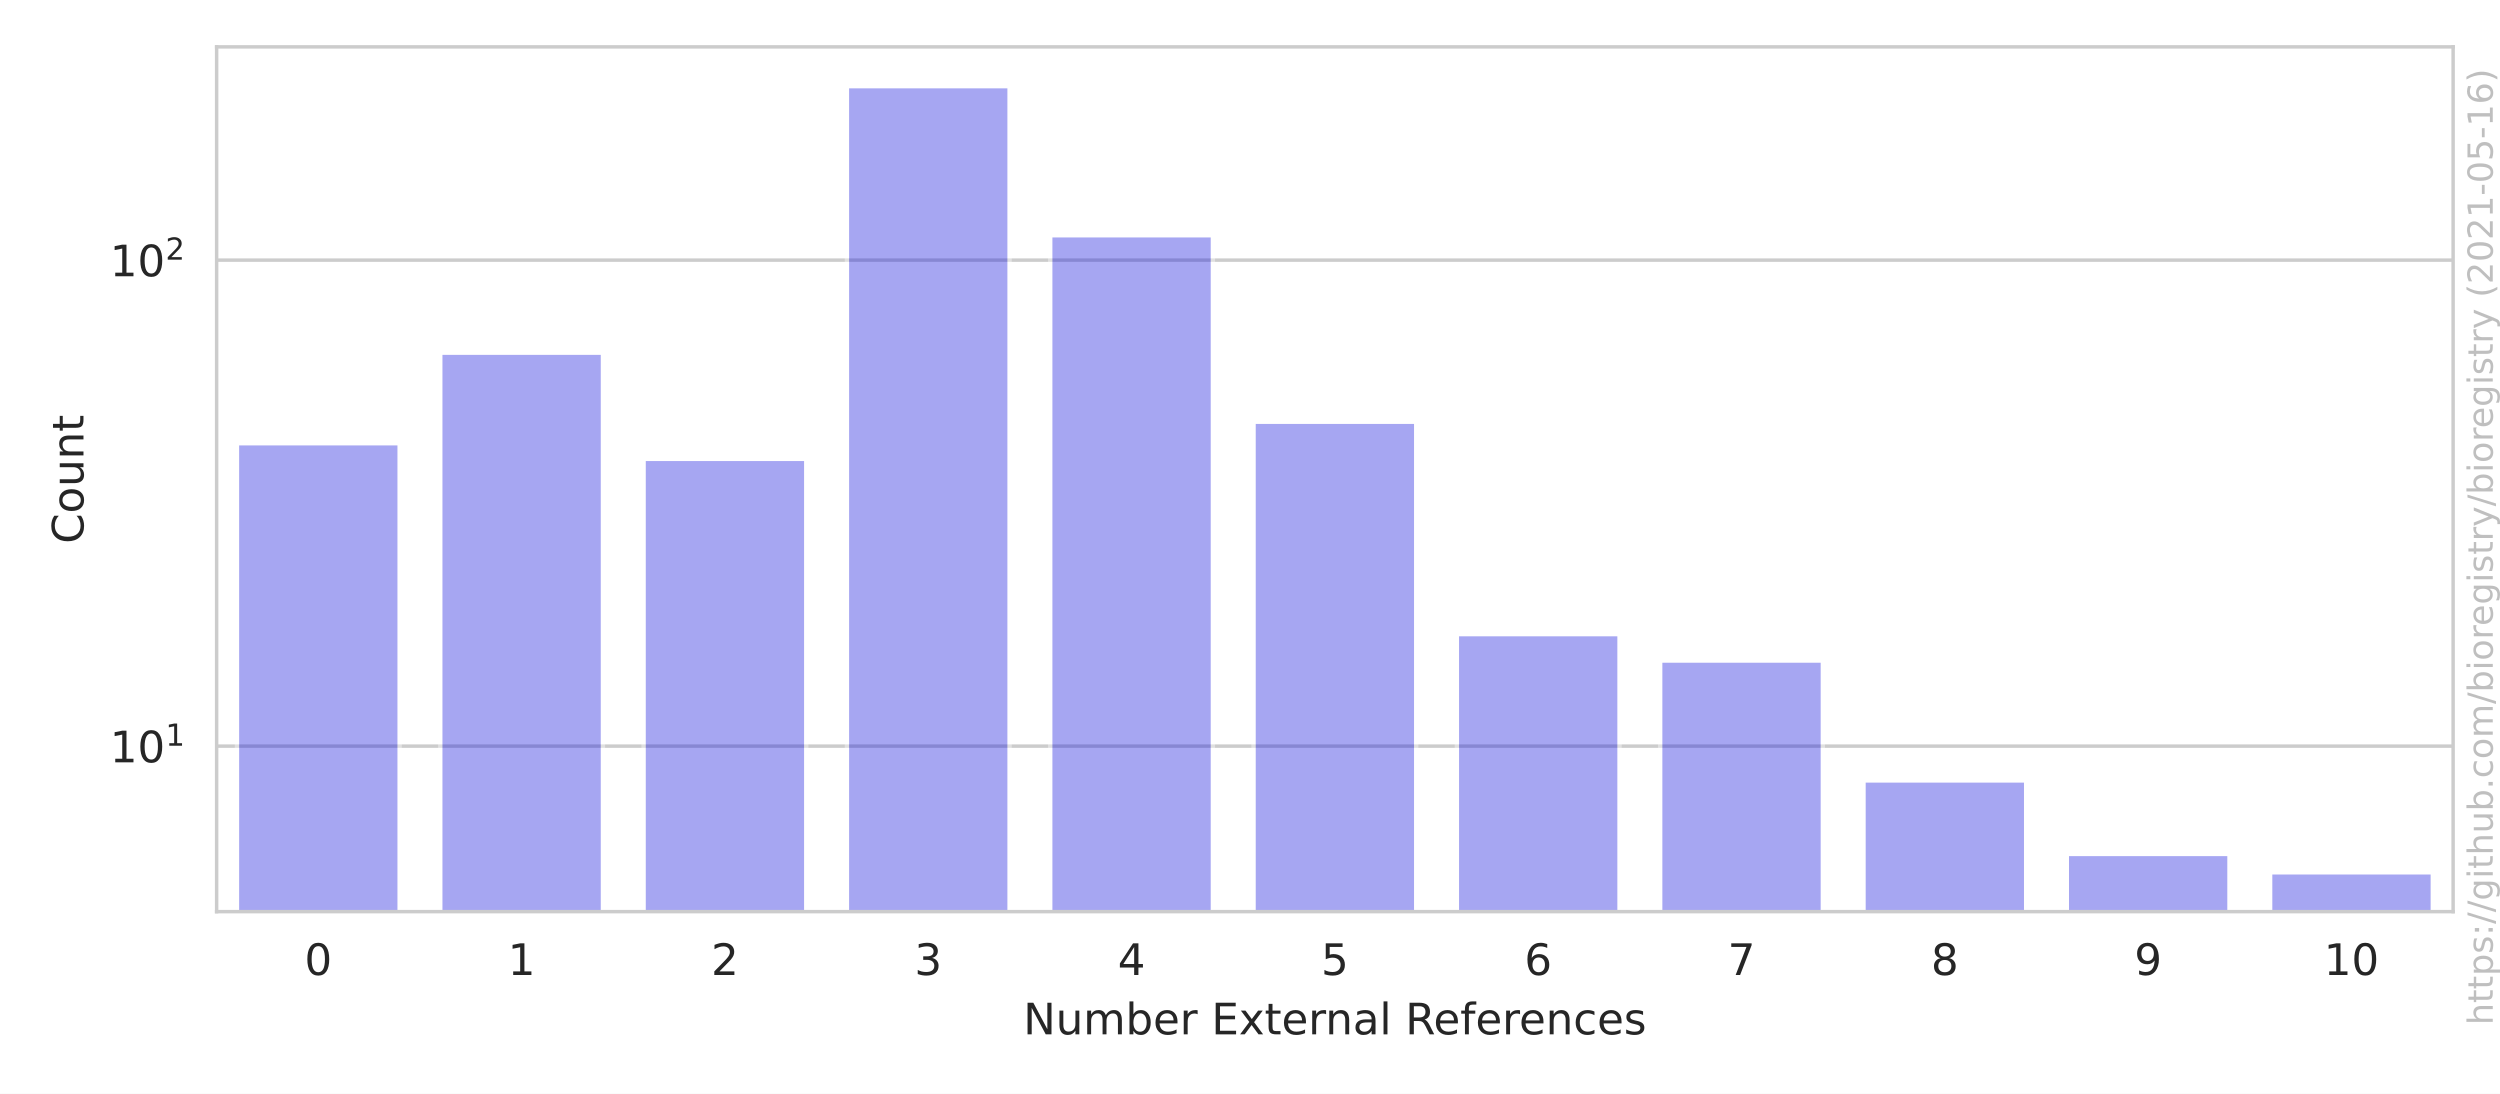
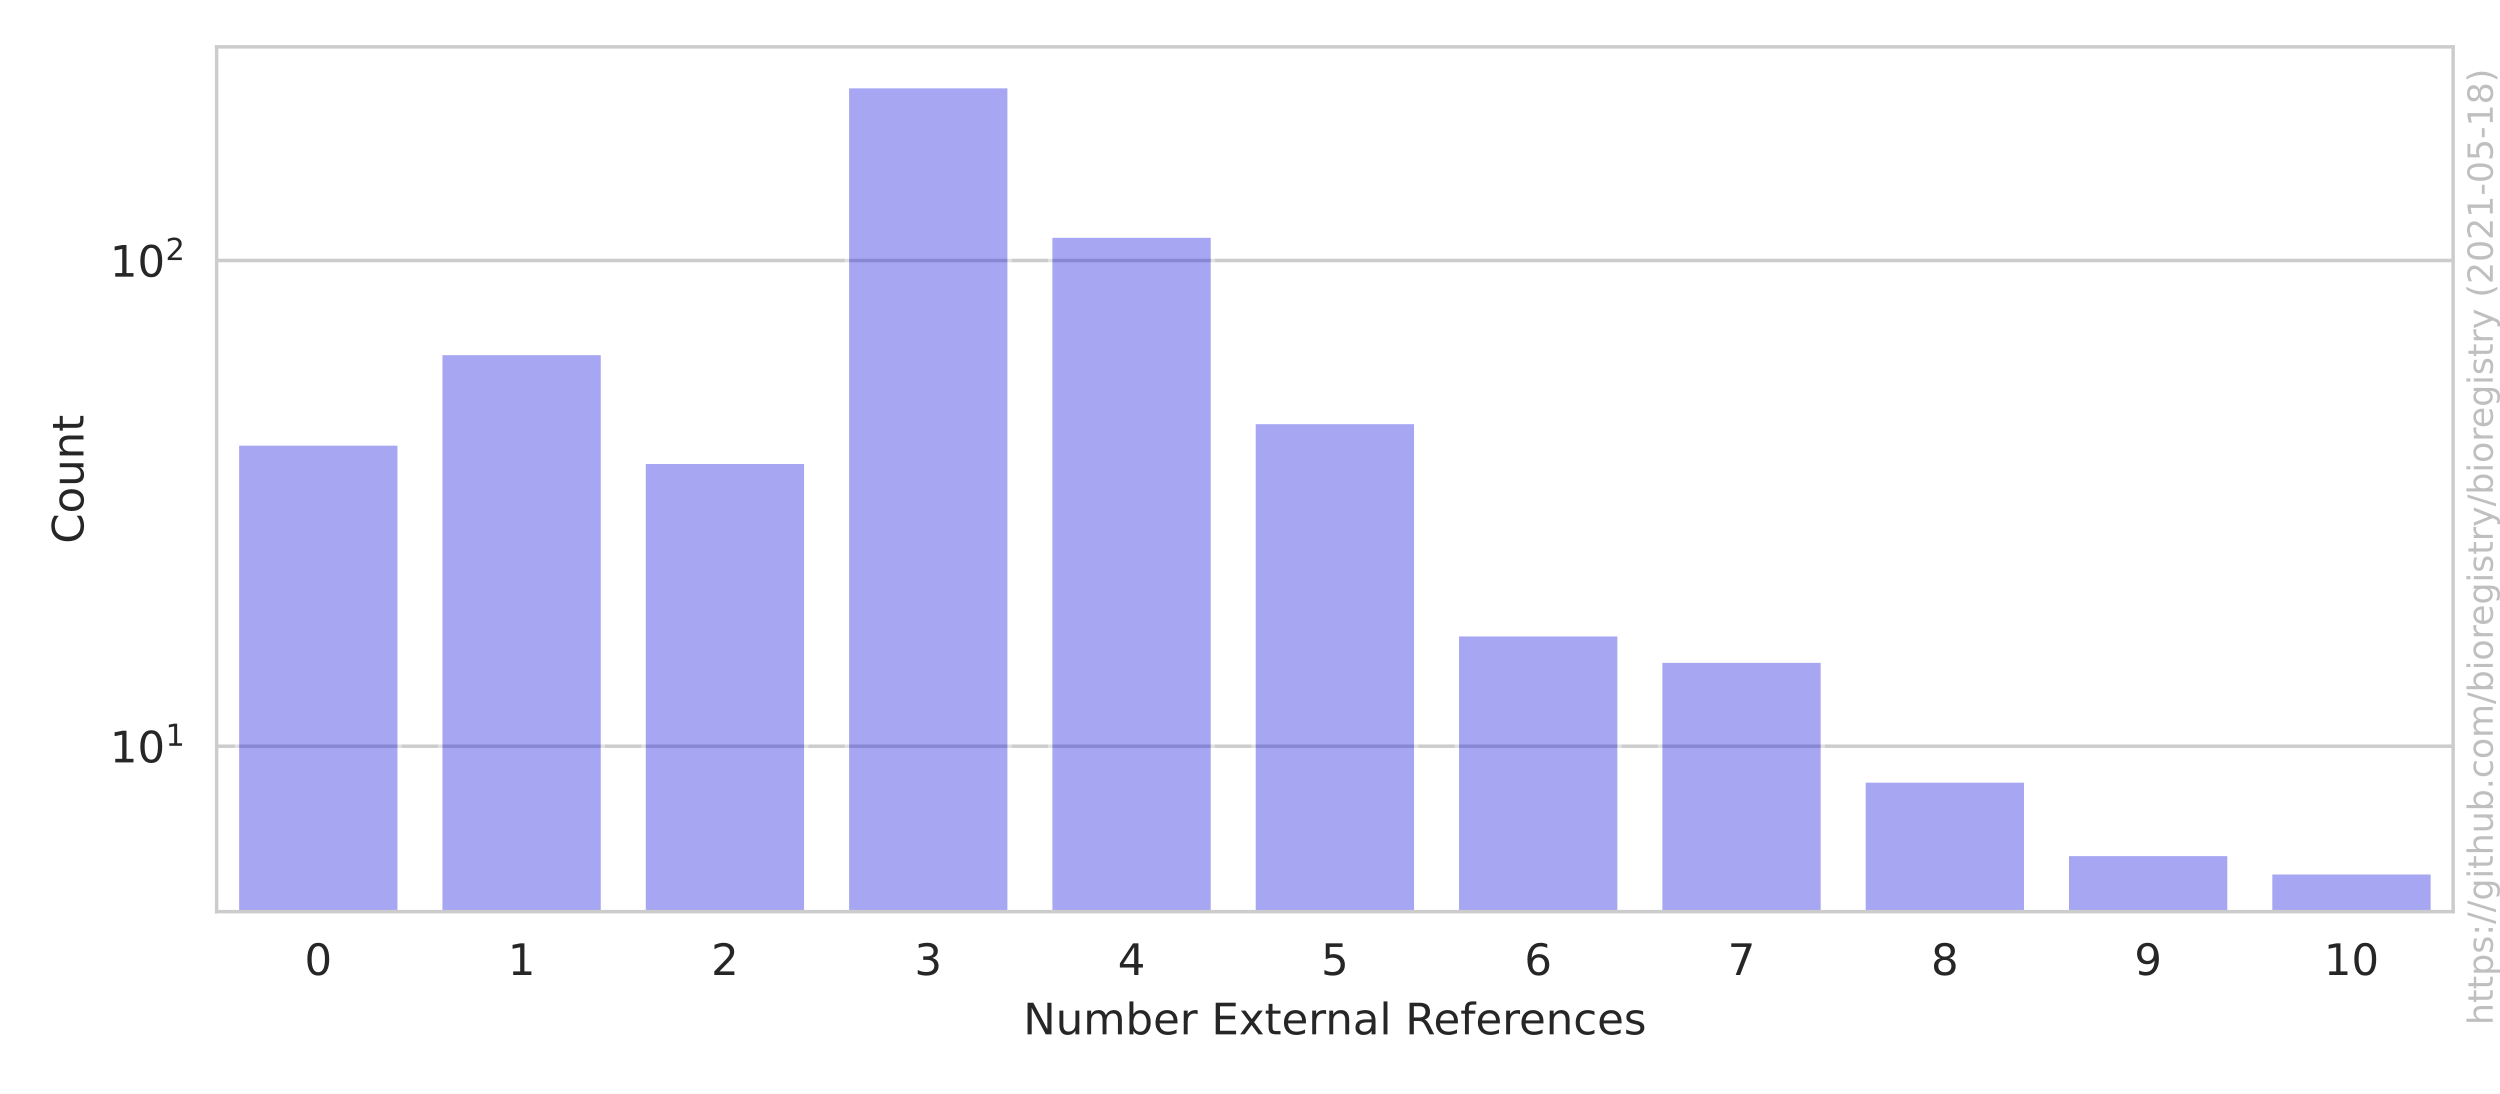
<svg xmlns="http://www.w3.org/2000/svg" xmlns:xlink="http://www.w3.org/1999/xlink" height="252pt" version="1.1" viewBox="0 0 576 252" width="576pt">
  <defs>
    <style type="text/css">*{stroke-linecap:butt;stroke-linejoin:round;}</style>
  </defs>
  <g id="figure_1">
    <g id="patch_1">
      <path d="M 0 252  L 576 252  L 576 0  L 0 0  z " style="fill:#ffffff;" />
    </g>
    <g id="axes_1">
      <g id="patch_2">
        <path d="M 49.913 210.04  L 565.2 210.04  L 565.2 10.8  L 49.913 10.8  z " style="fill:#ffffff;" />
      </g>
      <g id="matplotlib.axis_1">
        <g id="xtick_1">
          <g id="text_1">
            <g style="fill:#262626;" transform="translate(70.15359 224.6384)scale(0.1 -0.1)">
              <defs>
                <path d="M 2034 4250  Q 1547 4250 1301 3770  Q 1056 3291 1056 2328  Q 1056 1369 1301 889  Q 1547 409 2034 409  Q 2525 409 2770 889  Q 3016 1369 3016 2328  Q 3016 3291 2770 3770  Q 2525 4250 2034 4250  z M 2034 4750  Q 2819 4750 3233 4129  Q 3647 3509 3647 2328  Q 3647 1150 3233 529  Q 2819 -91 2034 -91  Q 1250 -91 836 529  Q 422 1150 422 2328  Q 422 3509 836 4129  Q 1250 4750 2034 4750  z " id="DejaVuSans-30" transform="scale(0.015625)" />
              </defs>
              <use xlink:href="#DejaVuSans-30" />
            </g>
          </g>
        </g>
        <g id="xtick_2">
          <g id="text_2">
            <g style="fill:#262626;" transform="translate(116.9979 224.6384)scale(0.1 -0.1)">
              <defs>
                <path d="M 794 531  L 1825 531  L 1825 4091  L 703 3866  L 703 4441  L 1819 4666  L 2450 4666  L 2450 531  L 3481 531  L 3481 0  L 794 0  L 794 531  z " id="DejaVuSans-31" transform="scale(0.015625)" />
              </defs>
              <use xlink:href="#DejaVuSans-31" />
            </g>
          </g>
        </g>
        <g id="xtick_3">
          <g id="text_3">
            <g style="fill:#262626;" transform="translate(163.8422 224.6384)scale(0.1 -0.1)">
              <defs>
                <path d="M 1228 531  L 3431 531  L 3431 0  L 469 0  L 469 531  Q 828 903 1448 1529  Q 2069 2156 2228 2338  Q 2531 2678 2651 2914  Q 2772 3150 2772 3378  Q 2772 3750 2511 3984  Q 2250 4219 1831 4219  Q 1534 4219 1204 4116  Q 875 4013 500 3803  L 500 4441  Q 881 4594 1212 4672  Q 1544 4750 1819 4750  Q 2544 4750 2975 4387  Q 3406 4025 3406 3419  Q 3406 3131 3298 2873  Q 3191 2616 2906 2266  Q 2828 2175 2409 1742  Q 1991 1309 1228 531  z " id="DejaVuSans-32" transform="scale(0.015625)" />
              </defs>
              <use xlink:href="#DejaVuSans-32" />
            </g>
          </g>
        </g>
        <g id="xtick_4">
          <g id="text_4">
            <g style="fill:#262626;" transform="translate(210.6865 224.6384)scale(0.1 -0.1)">
              <defs>
                <path d="M 2597 2516  Q 3050 2419 3304 2112  Q 3559 1806 3559 1356  Q 3559 666 3084 287  Q 2609 -91 1734 -91  Q 1441 -91 1130 -33  Q 819 25 488 141  L 488 750  Q 750 597 1062 519  Q 1375 441 1716 441  Q 2309 441 2620 675  Q 2931 909 2931 1356  Q 2931 1769 2642 2001  Q 2353 2234 1838 2234  L 1294 2234  L 1294 2753  L 1863 2753  Q 2328 2753 2575 2939  Q 2822 3125 2822 3475  Q 2822 3834 2567 4026  Q 2313 4219 1838 4219  Q 1578 4219 1281 4162  Q 984 4106 628 3988  L 628 4550  Q 988 4650 1302 4700  Q 1616 4750 1894 4750  Q 2613 4750 3031 4423  Q 3450 4097 3450 3541  Q 3450 3153 3228 2886  Q 3006 2619 2597 2516  z " id="DejaVuSans-33" transform="scale(0.015625)" />
              </defs>
              <use xlink:href="#DejaVuSans-33" />
            </g>
          </g>
        </g>
        <g id="xtick_5">
          <g id="text_5">
            <g style="fill:#262626;" transform="translate(257.5308 224.6384)scale(0.1 -0.1)">
              <defs>
                <path d="M 2419 4116  L 825 1625  L 2419 1625  L 2419 4116  z M 2253 4666  L 3047 4666  L 3047 1625  L 3713 1625  L 3713 1100  L 3047 1100  L 3047 0  L 2419 0  L 2419 1100  L 313 1100  L 313 1709  L 2253 4666  z " id="DejaVuSans-34" transform="scale(0.015625)" />
              </defs>
              <use xlink:href="#DejaVuSans-34" />
            </g>
          </g>
        </g>
        <g id="xtick_6">
          <g id="text_6">
            <g style="fill:#262626;" transform="translate(304.3751 224.6384)scale(0.1 -0.1)">
              <defs>
                <path d="M 691 4666  L 3169 4666  L 3169 4134  L 1269 4134  L 1269 2991  Q 1406 3038 1543 3061  Q 1681 3084 1819 3084  Q 2600 3084 3056 2656  Q 3513 2228 3513 1497  Q 3513 744 3044 326  Q 2575 -91 1722 -91  Q 1428 -91 1123 -41  Q 819 9 494 109  L 494 744  Q 775 591 1075 516  Q 1375 441 1709 441  Q 2250 441 2565 725  Q 2881 1009 2881 1497  Q 2881 1984 2565 2268  Q 2250 2553 1709 2553  Q 1456 2553 1204 2497  Q 953 2441 691 2322  L 691 4666  z " id="DejaVuSans-35" transform="scale(0.015625)" />
              </defs>
              <use xlink:href="#DejaVuSans-35" />
            </g>
          </g>
        </g>
        <g id="xtick_7">
          <g id="text_7">
            <g style="fill:#262626;" transform="translate(351.2194 224.6384)scale(0.1 -0.1)">
              <defs>
                <path d="M 2113 2584  Q 1688 2584 1439 2293  Q 1191 2003 1191 1497  Q 1191 994 1439 701  Q 1688 409 2113 409  Q 2538 409 2786 701  Q 3034 994 3034 1497  Q 3034 2003 2786 2293  Q 2538 2584 2113 2584  z M 3366 4563  L 3366 3988  Q 3128 4100 2886 4159  Q 2644 4219 2406 4219  Q 1781 4219 1451 3797  Q 1122 3375 1075 2522  Q 1259 2794 1537 2939  Q 1816 3084 2150 3084  Q 2853 3084 3261 2657  Q 3669 2231 3669 1497  Q 3669 778 3244 343  Q 2819 -91 2113 -91  Q 1303 -91 875 529  Q 447 1150 447 2328  Q 447 3434 972 4092  Q 1497 4750 2381 4750  Q 2619 4750 2861 4703  Q 3103 4656 3366 4563  z " id="DejaVuSans-36" transform="scale(0.015625)" />
              </defs>
              <use xlink:href="#DejaVuSans-36" />
            </g>
          </g>
        </g>
        <g id="xtick_8">
          <g id="text_8">
            <g style="fill:#262626;" transform="translate(398.0637 224.6384)scale(0.1 -0.1)">
              <defs>
                <path d="M 525 4666  L 3525 4666  L 3525 4397  L 1831 0  L 1172 0  L 2766 4134  L 525 4134  L 525 4666  z " id="DejaVuSans-37" transform="scale(0.015625)" />
              </defs>
              <use xlink:href="#DejaVuSans-37" />
            </g>
          </g>
        </g>
        <g id="xtick_9">
          <g id="text_9">
            <g style="fill:#262626;" transform="translate(444.908 224.6384)scale(0.1 -0.1)">
              <defs>
                <path d="M 2034 2216  Q 1584 2216 1326 1975  Q 1069 1734 1069 1313  Q 1069 891 1326 650  Q 1584 409 2034 409  Q 2484 409 2743 651  Q 3003 894 3003 1313  Q 3003 1734 2745 1975  Q 2488 2216 2034 2216  z M 1403 2484  Q 997 2584 770 2862  Q 544 3141 544 3541  Q 544 4100 942 4425  Q 1341 4750 2034 4750  Q 2731 4750 3128 4425  Q 3525 4100 3525 3541  Q 3525 3141 3298 2862  Q 3072 2584 2669 2484  Q 3125 2378 3379 2068  Q 3634 1759 3634 1313  Q 3634 634 3220 271  Q 2806 -91 2034 -91  Q 1263 -91 848 271  Q 434 634 434 1313  Q 434 1759 690 2068  Q 947 2378 1403 2484  z M 1172 3481  Q 1172 3119 1398 2916  Q 1625 2713 2034 2713  Q 2441 2713 2670 2916  Q 2900 3119 2900 3481  Q 2900 3844 2670 4047  Q 2441 4250 2034 4250  Q 1625 4250 1398 4047  Q 1172 3844 1172 3481  z " id="DejaVuSans-38" transform="scale(0.015625)" />
              </defs>
              <use xlink:href="#DejaVuSans-38" />
            </g>
          </g>
        </g>
        <g id="xtick_10">
          <g id="text_10">
            <g style="fill:#262626;" transform="translate(491.7523 224.6384)scale(0.1 -0.1)">
              <defs>
                <path d="M 703 97  L 703 672  Q 941 559 1184 500  Q 1428 441 1663 441  Q 2288 441 2617 861  Q 2947 1281 2994 2138  Q 2813 1869 2534 1725  Q 2256 1581 1919 1581  Q 1219 1581 811 2004  Q 403 2428 403 3163  Q 403 3881 828 4315  Q 1253 4750 1959 4750  Q 2769 4750 3195 4129  Q 3622 3509 3622 2328  Q 3622 1225 3098 567  Q 2575 -91 1691 -91  Q 1453 -91 1209 -44  Q 966 3 703 97  z M 1959 2075  Q 2384 2075 2632 2365  Q 2881 2656 2881 3163  Q 2881 3666 2632 3958  Q 2384 4250 1959 4250  Q 1534 4250 1286 3958  Q 1038 3666 1038 3163  Q 1038 2656 1286 2365  Q 1534 2075 1959 2075  z " id="DejaVuSans-39" transform="scale(0.015625)" />
              </defs>
              <use xlink:href="#DejaVuSans-39" />
            </g>
          </g>
        </g>
        <g id="xtick_11">
          <g id="text_11">
            <g style="fill:#262626;" transform="translate(535.4153 224.6384)scale(0.1 -0.1)">
              <use xlink:href="#DejaVuSans-31" />
              <use x="63.623" xlink:href="#DejaVuSans-30" />
            </g>
          </g>
        </g>
        <g id="text_12">
          <g style="fill:#262626;" transform="translate(235.7657 238.3166)scale(0.1 -0.1)">
            <defs>
              <path d="M 628 4666  L 1478 4666  L 3547 763  L 3547 4666  L 4159 4666  L 4159 0  L 3309 0  L 1241 3903  L 1241 0  L 628 0  L 628 4666  z " id="DejaVuSans-4e" transform="scale(0.015625)" />
              <path d="M 544 1381  L 544 3500  L 1119 3500  L 1119 1403  Q 1119 906 1312 657  Q 1506 409 1894 409  Q 2359 409 2629 706  Q 2900 1003 2900 1516  L 2900 3500  L 3475 3500  L 3475 0  L 2900 0  L 2900 538  Q 2691 219 2414 64  Q 2138 -91 1772 -91  Q 1169 -91 856 284  Q 544 659 544 1381  z M 1991 3584  L 1991 3584  z " id="DejaVuSans-75" transform="scale(0.015625)" />
              <path d="M 3328 2828  Q 3544 3216 3844 3400  Q 4144 3584 4550 3584  Q 5097 3584 5394 3201  Q 5691 2819 5691 2113  L 5691 0  L 5113 0  L 5113 2094  Q 5113 2597 4934 2840  Q 4756 3084 4391 3084  Q 3944 3084 3684 2787  Q 3425 2491 3425 1978  L 3425 0  L 2847 0  L 2847 2094  Q 2847 2600 2669 2842  Q 2491 3084 2119 3084  Q 1678 3084 1418 2786  Q 1159 2488 1159 1978  L 1159 0  L 581 0  L 581 3500  L 1159 3500  L 1159 2956  Q 1356 3278 1631 3431  Q 1906 3584 2284 3584  Q 2666 3584 2933 3390  Q 3200 3197 3328 2828  z " id="DejaVuSans-6d" transform="scale(0.015625)" />
              <path d="M 3116 1747  Q 3116 2381 2855 2742  Q 2594 3103 2138 3103  Q 1681 3103 1420 2742  Q 1159 2381 1159 1747  Q 1159 1113 1420 752  Q 1681 391 2138 391  Q 2594 391 2855 752  Q 3116 1113 3116 1747  z M 1159 2969  Q 1341 3281 1617 3432  Q 1894 3584 2278 3584  Q 2916 3584 3314 3078  Q 3713 2572 3713 1747  Q 3713 922 3314 415  Q 2916 -91 2278 -91  Q 1894 -91 1617 61  Q 1341 213 1159 525  L 1159 0  L 581 0  L 581 4863  L 1159 4863  L 1159 2969  z " id="DejaVuSans-62" transform="scale(0.015625)" />
              <path d="M 3597 1894  L 3597 1613  L 953 1613  Q 991 1019 1311 708  Q 1631 397 2203 397  Q 2534 397 2845 478  Q 3156 559 3463 722  L 3463 178  Q 3153 47 2828 -22  Q 2503 -91 2169 -91  Q 1331 -91 842 396  Q 353 884 353 1716  Q 353 2575 817 3079  Q 1281 3584 2069 3584  Q 2775 3584 3186 3129  Q 3597 2675 3597 1894  z M 3022 2063  Q 3016 2534 2758 2815  Q 2500 3097 2075 3097  Q 1594 3097 1305 2825  Q 1016 2553 972 2059  L 3022 2063  z " id="DejaVuSans-65" transform="scale(0.015625)" />
              <path d="M 2631 2963  Q 2534 3019 2420 3045  Q 2306 3072 2169 3072  Q 1681 3072 1420 2755  Q 1159 2438 1159 1844  L 1159 0  L 581 0  L 581 3500  L 1159 3500  L 1159 2956  Q 1341 3275 1631 3429  Q 1922 3584 2338 3584  Q 2397 3584 2469 3576  Q 2541 3569 2628 3553  L 2631 2963  z " id="DejaVuSans-72" transform="scale(0.015625)" />
              <path id="DejaVuSans-20" transform="scale(0.015625)" />
              <path d="M 628 4666  L 3578 4666  L 3578 4134  L 1259 4134  L 1259 2753  L 3481 2753  L 3481 2222  L 1259 2222  L 1259 531  L 3634 531  L 3634 0  L 628 0  L 628 4666  z " id="DejaVuSans-45" transform="scale(0.015625)" />
              <path d="M 3513 3500  L 2247 1797  L 3578 0  L 2900 0  L 1881 1375  L 863 0  L 184 0  L 1544 1831  L 300 3500  L 978 3500  L 1906 2253  L 2834 3500  L 3513 3500  z " id="DejaVuSans-78" transform="scale(0.015625)" />
              <path d="M 1172 4494  L 1172 3500  L 2356 3500  L 2356 3053  L 1172 3053  L 1172 1153  Q 1172 725 1289 603  Q 1406 481 1766 481  L 2356 481  L 2356 0  L 1766 0  Q 1100 0 847 248  Q 594 497 594 1153  L 594 3053  L 172 3053  L 172 3500  L 594 3500  L 594 4494  L 1172 4494  z " id="DejaVuSans-74" transform="scale(0.015625)" />
              <path d="M 3513 2113  L 3513 0  L 2938 0  L 2938 2094  Q 2938 2591 2744 2837  Q 2550 3084 2163 3084  Q 1697 3084 1428 2787  Q 1159 2491 1159 1978  L 1159 0  L 581 0  L 581 3500  L 1159 3500  L 1159 2956  Q 1366 3272 1645 3428  Q 1925 3584 2291 3584  Q 2894 3584 3203 3211  Q 3513 2838 3513 2113  z " id="DejaVuSans-6e" transform="scale(0.015625)" />
              <path d="M 2194 1759  Q 1497 1759 1228 1600  Q 959 1441 959 1056  Q 959 750 1161 570  Q 1363 391 1709 391  Q 2188 391 2477 730  Q 2766 1069 2766 1631  L 2766 1759  L 2194 1759  z M 3341 1997  L 3341 0  L 2766 0  L 2766 531  Q 2569 213 2275 61  Q 1981 -91 1556 -91  Q 1019 -91 701 211  Q 384 513 384 1019  Q 384 1609 779 1909  Q 1175 2209 1959 2209  L 2766 2209  L 2766 2266  Q 2766 2663 2505 2880  Q 2244 3097 1772 3097  Q 1472 3097 1187 3025  Q 903 2953 641 2809  L 641 3341  Q 956 3463 1253 3523  Q 1550 3584 1831 3584  Q 2591 3584 2966 3190  Q 3341 2797 3341 1997  z " id="DejaVuSans-61" transform="scale(0.015625)" />
              <path d="M 603 4863  L 1178 4863  L 1178 0  L 603 0  L 603 4863  z " id="DejaVuSans-6c" transform="scale(0.015625)" />
              <path d="M 2841 2188  Q 3044 2119 3236 1894  Q 3428 1669 3622 1275  L 4263 0  L 3584 0  L 2988 1197  Q 2756 1666 2539 1819  Q 2322 1972 1947 1972  L 1259 1972  L 1259 0  L 628 0  L 628 4666  L 2053 4666  Q 2853 4666 3247 4331  Q 3641 3997 3641 3322  Q 3641 2881 3436 2590  Q 3231 2300 2841 2188  z M 1259 4147  L 1259 2491  L 2053 2491  Q 2509 2491 2742 2702  Q 2975 2913 2975 3322  Q 2975 3731 2742 3939  Q 2509 4147 2053 4147  L 1259 4147  z " id="DejaVuSans-52" transform="scale(0.015625)" />
              <path d="M 2375 4863  L 2375 4384  L 1825 4384  Q 1516 4384 1395 4259  Q 1275 4134 1275 3809  L 1275 3500  L 2222 3500  L 2222 3053  L 1275 3053  L 1275 0  L 697 0  L 697 3053  L 147 3053  L 147 3500  L 697 3500  L 697 3744  Q 697 4328 969 4595  Q 1241 4863 1831 4863  L 2375 4863  z " id="DejaVuSans-66" transform="scale(0.015625)" />
              <path d="M 3122 3366  L 3122 2828  Q 2878 2963 2633 3030  Q 2388 3097 2138 3097  Q 1578 3097 1268 2742  Q 959 2388 959 1747  Q 959 1106 1268 751  Q 1578 397 2138 397  Q 2388 397 2633 464  Q 2878 531 3122 666  L 3122 134  Q 2881 22 2623 -34  Q 2366 -91 2075 -91  Q 1284 -91 818 406  Q 353 903 353 1747  Q 353 2603 823 3093  Q 1294 3584 2113 3584  Q 2378 3584 2631 3529  Q 2884 3475 3122 3366  z " id="DejaVuSans-63" transform="scale(0.015625)" />
              <path d="M 2834 3397  L 2834 2853  Q 2591 2978 2328 3040  Q 2066 3103 1784 3103  Q 1356 3103 1142 2972  Q 928 2841 928 2578  Q 928 2378 1081 2264  Q 1234 2150 1697 2047  L 1894 2003  Q 2506 1872 2764 1633  Q 3022 1394 3022 966  Q 3022 478 2636 193  Q 2250 -91 1575 -91  Q 1294 -91 989 -36  Q 684 19 347 128  L 347 722  Q 666 556 975 473  Q 1284 391 1588 391  Q 1994 391 2212 530  Q 2431 669 2431 922  Q 2431 1156 2273 1281  Q 2116 1406 1581 1522  L 1381 1569  Q 847 1681 609 1914  Q 372 2147 372 2553  Q 372 3047 722 3315  Q 1072 3584 1716 3584  Q 2034 3584 2315 3537  Q 2597 3491 2834 3397  z " id="DejaVuSans-73" transform="scale(0.015625)" />
            </defs>
            <use xlink:href="#DejaVuSans-4e" />
            <use x="74.805" xlink:href="#DejaVuSans-75" />
            <use x="138.184" xlink:href="#DejaVuSans-6d" />
            <use x="235.596" xlink:href="#DejaVuSans-62" />
            <use x="299.072" xlink:href="#DejaVuSans-65" />
            <use x="360.596" xlink:href="#DejaVuSans-72" />
            <use x="401.709" xlink:href="#DejaVuSans-20" />
            <use x="433.496" xlink:href="#DejaVuSans-45" />
            <use x="496.68" xlink:href="#DejaVuSans-78" />
            <use x="555.859" xlink:href="#DejaVuSans-74" />
            <use x="595.068" xlink:href="#DejaVuSans-65" />
            <use x="656.592" xlink:href="#DejaVuSans-72" />
            <use x="695.955" xlink:href="#DejaVuSans-6e" />
            <use x="759.334" xlink:href="#DejaVuSans-61" />
            <use x="820.613" xlink:href="#DejaVuSans-6c" />
            <use x="848.396" xlink:href="#DejaVuSans-20" />
            <use x="880.184" xlink:href="#DejaVuSans-52" />
            <use x="945.166" xlink:href="#DejaVuSans-65" />
            <use x="1006.689" xlink:href="#DejaVuSans-66" />
            <use x="1041.895" xlink:href="#DejaVuSans-65" />
            <use x="1103.418" xlink:href="#DejaVuSans-72" />
            <use x="1142.281" xlink:href="#DejaVuSans-65" />
            <use x="1203.805" xlink:href="#DejaVuSans-6e" />
            <use x="1267.184" xlink:href="#DejaVuSans-63" />
            <use x="1322.164" xlink:href="#DejaVuSans-65" />
            <use x="1383.688" xlink:href="#DejaVuSans-73" />
          </g>
        </g>
      </g>
      <g id="matplotlib.axis_2">
        <g id="ytick_1">
          <g id="line2d_1">
-             <path clip-path="url(#p89ba3f9fca)" d="M 49.913 171.911  L 565.2 171.911  " style="fill:none;stroke:#cccccc;stroke-linecap:round;stroke-width:0.8;" />
+             <path clip-path="url(#p53d9fb6ed6)" d="M 49.913 171.928  L 565.2 171.928  " style="fill:none;stroke:#cccccc;stroke-linecap:round;stroke-width:0.8;" />
          </g>
          <g id="text_13">
-             <g style="fill:#262626;" transform="translate(25.31268 175.71)scale(0.1 -0.1)">
+             <g style="fill:#262626;" transform="translate(25.31268 175.7271)scale(0.1 -0.1)">
              <use transform="translate(0 0.684375)" xlink:href="#DejaVuSans-31" />
              <use transform="translate(63.62305 0.684375)" xlink:href="#DejaVuSans-30" />
              <use transform="translate(128.2031 38.96563)scale(0.7)" xlink:href="#DejaVuSans-31" />
            </g>
          </g>
        </g>
        <g id="ytick_2">
          <g id="line2d_2">
-             <path clip-path="url(#p89ba3f9fca)" d="M 49.913 59.936  L 565.2 59.936  " style="fill:none;stroke:#cccccc;stroke-linecap:round;stroke-width:0.8;" />
+             <path clip-path="url(#p53d9fb6ed6)" d="M 49.913 60.019  L 565.2 60.019  " style="fill:none;stroke:#cccccc;stroke-linecap:round;stroke-width:0.8;" />
          </g>
          <g id="text_14">
-             <g style="fill:#262626;" transform="translate(25.31268 63.73526)scale(0.1 -0.1)">
+             <g style="fill:#262626;" transform="translate(25.31268 63.81816)scale(0.1 -0.1)">
              <use transform="translate(0 0.765625)" xlink:href="#DejaVuSans-31" />
              <use transform="translate(63.62305 0.765625)" xlink:href="#DejaVuSans-30" />
              <use transform="translate(128.2031 39.04688)scale(0.7)" xlink:href="#DejaVuSans-32" />
            </g>
          </g>
        </g>
        <g id="ytick_3" />
        <g id="ytick_4" />
        <g id="ytick_5" />
        <g id="ytick_6" />
        <g id="ytick_7" />
        <g id="ytick_8" />
        <g id="ytick_9" />
        <g id="ytick_10" />
        <g id="ytick_11" />
        <g id="ytick_12" />
        <g id="ytick_13" />
        <g id="ytick_14" />
        <g id="ytick_15" />
        <g id="ytick_16" />
        <g id="text_15">
          <g style="fill:#262626;" transform="translate(19.233 125.2684)rotate(-90)scale(0.1 -0.1)">
            <defs>
              <path d="M 4122 4306  L 4122 3641  Q 3803 3938 3442 4084  Q 3081 4231 2675 4231  Q 1875 4231 1450 3742  Q 1025 3253 1025 2328  Q 1025 1406 1450 917  Q 1875 428 2675 428  Q 3081 428 3442 575  Q 3803 722 4122 1019  L 4122 359  Q 3791 134 3420 21  Q 3050 -91 2638 -91  Q 1578 -91 968 557  Q 359 1206 359 2328  Q 359 3453 968 4101  Q 1578 4750 2638 4750  Q 3056 4750 3426 4639  Q 3797 4528 4122 4306  z " id="DejaVuSans-43" transform="scale(0.015625)" />
              <path d="M 1959 3097  Q 1497 3097 1228 2736  Q 959 2375 959 1747  Q 959 1119 1226 758  Q 1494 397 1959 397  Q 2419 397 2687 759  Q 2956 1122 2956 1747  Q 2956 2369 2687 2733  Q 2419 3097 1959 3097  z M 1959 3584  Q 2709 3584 3137 3096  Q 3566 2609 3566 1747  Q 3566 888 3137 398  Q 2709 -91 1959 -91  Q 1206 -91 779 398  Q 353 888 353 1747  Q 353 2609 779 3096  Q 1206 3584 1959 3584  z " id="DejaVuSans-6f" transform="scale(0.015625)" />
            </defs>
            <use xlink:href="#DejaVuSans-43" />
            <use x="69.824" xlink:href="#DejaVuSans-6f" />
            <use x="131.006" xlink:href="#DejaVuSans-75" />
            <use x="194.385" xlink:href="#DejaVuSans-6e" />
            <use x="257.764" xlink:href="#DejaVuSans-74" />
          </g>
        </g>
      </g>
      <g id="patch_3">
-         <path clip-path="url(#p89ba3f9fca)" d="M 54.597 112258.657  L 92.073 112258.657  L 92.073 102.123  L 54.597 102.123  z " style="fill:#2020df;opacity:0.4;stroke:#ffffff;stroke-linejoin:miter;" />
+         <path clip-path="url(#p53d9fb6ed6)" d="M 54.597 112192.79  L 92.073 112192.79  L 92.073 102.181  L 54.597 102.181  z " style="fill:#2020df;opacity:0.4;stroke:#ffffff;stroke-linejoin:miter;" />
      </g>
      <g id="patch_4">
-         <path clip-path="url(#p89ba3f9fca)" d="M 101.441 112258.657  L 138.917 112258.657  L 138.917 81.261  L 101.441 81.261  z " style="fill:#2020df;opacity:0.4;stroke:#ffffff;stroke-linejoin:miter;" />
+         <path clip-path="url(#p53d9fb6ed6)" d="M 101.441 112192.79  L 138.917 112192.79  L 138.917 81.331  L 101.441 81.331  z " style="fill:#2020df;opacity:0.4;stroke:#ffffff;stroke-linejoin:miter;" />
      </g>
      <g id="patch_5">
-         <path clip-path="url(#p89ba3f9fca)" d="M 148.286 112258.657  L 185.761 112258.657  L 185.761 105.726  L 148.286 105.726  z " style="fill:#2020df;opacity:0.4;stroke:#ffffff;stroke-linejoin:miter;" />
+         <path clip-path="url(#p53d9fb6ed6)" d="M 148.286 112192.79  L 185.761 112192.79  L 185.761 106.41  L 148.286 106.41  z " style="fill:#2020df;opacity:0.4;stroke:#ffffff;stroke-linejoin:miter;" />
      </g>
      <g id="patch_6">
-         <path clip-path="url(#p89ba3f9fca)" d="M 195.13 112258.657  L 232.605 112258.657  L 232.605 19.856  L 195.13 19.856  z " style="fill:#2020df;opacity:0.4;stroke:#ffffff;stroke-linejoin:miter;" />
+         <path clip-path="url(#p53d9fb6ed6)" d="M 195.13 112192.79  L 232.605 112192.79  L 232.605 19.856  L 195.13 19.856  z " style="fill:#2020df;opacity:0.4;stroke:#ffffff;stroke-linejoin:miter;" />
      </g>
      <g id="patch_7">
-         <path clip-path="url(#p89ba3f9fca)" d="M 241.974 112258.657  L 279.45 112258.657  L 279.45 54.208  L 241.974 54.208  z " style="fill:#2020df;opacity:0.4;stroke:#ffffff;stroke-linejoin:miter;" />
+         <path clip-path="url(#p53d9fb6ed6)" d="M 241.974 112192.79  L 279.45 112192.79  L 279.45 54.295  L 241.974 54.295  z " style="fill:#2020df;opacity:0.4;stroke:#ffffff;stroke-linejoin:miter;" />
      </g>
      <g id="patch_8">
-         <path clip-path="url(#p89ba3f9fca)" d="M 288.819 112258.657  L 326.294 112258.657  L 326.294 97.173  L 288.819 97.173  z " style="fill:#2020df;opacity:0.4;stroke:#ffffff;stroke-linejoin:miter;" />
+         <path clip-path="url(#p53d9fb6ed6)" d="M 288.819 112192.79  L 326.294 112192.79  L 326.294 97.234  L 288.819 97.234  z " style="fill:#2020df;opacity:0.4;stroke:#ffffff;stroke-linejoin:miter;" />
      </g>
      <g id="patch_9">
-         <path clip-path="url(#p89ba3f9fca)" d="M 335.663 112258.657  L 373.138 112258.657  L 373.138 146.106  L 335.663 146.106  z " style="fill:#2020df;opacity:0.4;stroke:#ffffff;stroke-linejoin:miter;" />
+         <path clip-path="url(#p53d9fb6ed6)" d="M 335.663 112192.79  L 373.138 112192.79  L 373.138 146.139  L 335.663 146.139  z " style="fill:#2020df;opacity:0.4;stroke:#ffffff;stroke-linejoin:miter;" />
      </g>
      <g id="patch_10">
-         <path clip-path="url(#p89ba3f9fca)" d="M 382.507 112258.657  L 419.983 112258.657  L 419.983 152.193  L 382.507 152.193  z " style="fill:#2020df;opacity:0.4;stroke:#ffffff;stroke-linejoin:miter;" />
+         <path clip-path="url(#p53d9fb6ed6)" d="M 382.507 112192.79  L 419.983 112192.79  L 419.983 152.222  L 382.507 152.222  z " style="fill:#2020df;opacity:0.4;stroke:#ffffff;stroke-linejoin:miter;" />
      </g>
      <g id="patch_11">
-         <path clip-path="url(#p89ba3f9fca)" d="M 429.352 112258.657  L 466.827 112258.657  L 466.827 179.814  L 429.352 179.814  z " style="fill:#2020df;opacity:0.4;stroke:#ffffff;stroke-linejoin:miter;" />
+         <path clip-path="url(#p53d9fb6ed6)" d="M 429.352 112192.79  L 466.827 112192.79  L 466.827 179.827  L 429.352 179.827  z " style="fill:#2020df;opacity:0.4;stroke:#ffffff;stroke-linejoin:miter;" />
      </g>
      <g id="patch_12">
-         <path clip-path="url(#p89ba3f9fca)" d="M 476.196 112258.657  L 513.671 112258.657  L 513.671 196.752  L 476.196 196.752  z " style="fill:#2020df;opacity:0.4;stroke:#ffffff;stroke-linejoin:miter;" />
+         <path clip-path="url(#p53d9fb6ed6)" d="M 476.196 112192.79  L 513.671 112192.79  L 513.671 196.755  L 476.196 196.755  z " style="fill:#2020df;opacity:0.4;stroke:#ffffff;stroke-linejoin:miter;" />
      </g>
      <g id="patch_13">
-         <path clip-path="url(#p89ba3f9fca)" d="M 523.04 112258.657  L 560.516 112258.657  L 560.516 200.984  L 523.04 200.984  z " style="fill:#2020df;opacity:0.4;stroke:#ffffff;stroke-linejoin:miter;" />
+         <path clip-path="url(#p53d9fb6ed6)" d="M 523.04 112192.79  L 560.516 112192.79  L 560.516 200.984  L 523.04 200.984  z " style="fill:#2020df;opacity:0.4;stroke:#ffffff;stroke-linejoin:miter;" />
      </g>
      <g id="patch_14">
        <path d="M 49.913 210.04  L 49.913 10.8  " style="fill:none;stroke:#cccccc;stroke-linecap:square;stroke-linejoin:miter;stroke-width:0.8;" />
      </g>
      <g id="patch_15">
        <path d="M 565.2 210.04  L 565.2 10.8  " style="fill:none;stroke:#cccccc;stroke-linecap:square;stroke-linejoin:miter;stroke-width:0.8;" />
      </g>
      <g id="patch_16">
        <path d="M 49.913 210.04  L 565.2 210.04  " style="fill:none;stroke:#cccccc;stroke-linecap:square;stroke-linejoin:miter;stroke-width:0.8;" />
      </g>
      <g id="patch_17">
        <path d="M 49.913 10.8  L 565.2 10.8  " style="fill:none;stroke:#cccccc;stroke-linecap:square;stroke-linejoin:miter;stroke-width:0.8;" />
      </g>
    </g>
    <g id="text_16">
      <g style="fill:#808080;opacity:0.5;" transform="translate(574.3362 236.1694)rotate(-90)scale(0.08 -0.08)">
        <defs>
          <path d="M 3513 2113  L 3513 0  L 2938 0  L 2938 2094  Q 2938 2591 2744 2837  Q 2550 3084 2163 3084  Q 1697 3084 1428 2787  Q 1159 2491 1159 1978  L 1159 0  L 581 0  L 581 4863  L 1159 4863  L 1159 2956  Q 1366 3272 1645 3428  Q 1925 3584 2291 3584  Q 2894 3584 3203 3211  Q 3513 2838 3513 2113  z " id="DejaVuSans-68" transform="scale(0.015625)" />
          <path d="M 1159 525  L 1159 -1331  L 581 -1331  L 581 3500  L 1159 3500  L 1159 2969  Q 1341 3281 1617 3432  Q 1894 3584 2278 3584  Q 2916 3584 3314 3078  Q 3713 2572 3713 1747  Q 3713 922 3314 415  Q 2916 -91 2278 -91  Q 1894 -91 1617 61  Q 1341 213 1159 525  z M 3116 1747  Q 3116 2381 2855 2742  Q 2594 3103 2138 3103  Q 1681 3103 1420 2742  Q 1159 2381 1159 1747  Q 1159 1113 1420 752  Q 1681 391 2138 391  Q 2594 391 2855 752  Q 3116 1113 3116 1747  z " id="DejaVuSans-70" transform="scale(0.015625)" />
          <path d="M 750 794  L 1409 794  L 1409 0  L 750 0  L 750 794  z M 750 3309  L 1409 3309  L 1409 2516  L 750 2516  L 750 3309  z " id="DejaVuSans-3a" transform="scale(0.015625)" />
          <path d="M 1625 4666  L 2156 4666  L 531 -594  L 0 -594  L 1625 4666  z " id="DejaVuSans-2f" transform="scale(0.015625)" />
          <path d="M 2906 1791  Q 2906 2416 2648 2759  Q 2391 3103 1925 3103  Q 1463 3103 1205 2759  Q 947 2416 947 1791  Q 947 1169 1205 825  Q 1463 481 1925 481  Q 2391 481 2648 825  Q 2906 1169 2906 1791  z M 3481 434  Q 3481 -459 3084 -895  Q 2688 -1331 1869 -1331  Q 1566 -1331 1297 -1286  Q 1028 -1241 775 -1147  L 775 -588  Q 1028 -725 1275 -790  Q 1522 -856 1778 -856  Q 2344 -856 2625 -561  Q 2906 -266 2906 331  L 2906 616  Q 2728 306 2450 153  Q 2172 0 1784 0  Q 1141 0 747 490  Q 353 981 353 1791  Q 353 2603 747 3093  Q 1141 3584 1784 3584  Q 2172 3584 2450 3431  Q 2728 3278 2906 2969  L 2906 3500  L 3481 3500  L 3481 434  z " id="DejaVuSans-67" transform="scale(0.015625)" />
          <path d="M 603 3500  L 1178 3500  L 1178 0  L 603 0  L 603 3500  z M 603 4863  L 1178 4863  L 1178 4134  L 603 4134  L 603 4863  z " id="DejaVuSans-69" transform="scale(0.015625)" />
          <path d="M 684 794  L 1344 794  L 1344 0  L 684 0  L 684 794  z " id="DejaVuSans-2e" transform="scale(0.015625)" />
          <path d="M 2059 -325  Q 1816 -950 1584 -1140  Q 1353 -1331 966 -1331  L 506 -1331  L 506 -850  L 844 -850  Q 1081 -850 1212 -737  Q 1344 -625 1503 -206  L 1606 56  L 191 3500  L 800 3500  L 1894 763  L 2988 3500  L 3597 3500  L 2059 -325  z " id="DejaVuSans-79" transform="scale(0.015625)" />
          <path d="M 1984 4856  Q 1566 4138 1362 3434  Q 1159 2731 1159 2009  Q 1159 1288 1364 580  Q 1569 -128 1984 -844  L 1484 -844  Q 1016 -109 783 600  Q 550 1309 550 2009  Q 550 2706 781 3412  Q 1013 4119 1484 4856  L 1984 4856  z " id="DejaVuSans-28" transform="scale(0.015625)" />
          <path d="M 313 2009  L 1997 2009  L 1997 1497  L 313 1497  L 313 2009  z " id="DejaVuSans-2d" transform="scale(0.015625)" />
          <path d="M 513 4856  L 1013 4856  Q 1481 4119 1714 3412  Q 1947 2706 1947 2009  Q 1947 1309 1714 600  Q 1481 -109 1013 -844  L 513 -844  Q 928 -128 1133 580  Q 1338 1288 1338 2009  Q 1338 2731 1133 3434  Q 928 4138 513 4856  z " id="DejaVuSans-29" transform="scale(0.015625)" />
        </defs>
        <use xlink:href="#DejaVuSans-68" />
        <use x="63.379" xlink:href="#DejaVuSans-74" />
        <use x="102.588" xlink:href="#DejaVuSans-74" />
        <use x="141.797" xlink:href="#DejaVuSans-70" />
        <use x="205.273" xlink:href="#DejaVuSans-73" />
        <use x="257.373" xlink:href="#DejaVuSans-3a" />
        <use x="291.064" xlink:href="#DejaVuSans-2f" />
        <use x="324.756" xlink:href="#DejaVuSans-2f" />
        <use x="358.447" xlink:href="#DejaVuSans-67" />
        <use x="421.924" xlink:href="#DejaVuSans-69" />
        <use x="449.707" xlink:href="#DejaVuSans-74" />
        <use x="488.916" xlink:href="#DejaVuSans-68" />
        <use x="552.295" xlink:href="#DejaVuSans-75" />
        <use x="615.674" xlink:href="#DejaVuSans-62" />
        <use x="679.15" xlink:href="#DejaVuSans-2e" />
        <use x="710.938" xlink:href="#DejaVuSans-63" />
        <use x="765.918" xlink:href="#DejaVuSans-6f" />
        <use x="827.1" xlink:href="#DejaVuSans-6d" />
        <use x="924.512" xlink:href="#DejaVuSans-2f" />
        <use x="958.203" xlink:href="#DejaVuSans-62" />
        <use x="1021.68" xlink:href="#DejaVuSans-69" />
        <use x="1049.463" xlink:href="#DejaVuSans-6f" />
        <use x="1110.645" xlink:href="#DejaVuSans-72" />
        <use x="1149.508" xlink:href="#DejaVuSans-65" />
        <use x="1211.031" xlink:href="#DejaVuSans-67" />
        <use x="1274.508" xlink:href="#DejaVuSans-69" />
        <use x="1302.291" xlink:href="#DejaVuSans-73" />
        <use x="1354.391" xlink:href="#DejaVuSans-74" />
        <use x="1393.6" xlink:href="#DejaVuSans-72" />
        <use x="1434.713" xlink:href="#DejaVuSans-79" />
        <use x="1493.893" xlink:href="#DejaVuSans-2f" />
        <use x="1527.584" xlink:href="#DejaVuSans-62" />
        <use x="1591.061" xlink:href="#DejaVuSans-69" />
        <use x="1618.844" xlink:href="#DejaVuSans-6f" />
        <use x="1680.025" xlink:href="#DejaVuSans-72" />
        <use x="1718.889" xlink:href="#DejaVuSans-65" />
        <use x="1780.412" xlink:href="#DejaVuSans-67" />
        <use x="1843.889" xlink:href="#DejaVuSans-69" />
        <use x="1871.672" xlink:href="#DejaVuSans-73" />
        <use x="1923.771" xlink:href="#DejaVuSans-74" />
        <use x="1962.98" xlink:href="#DejaVuSans-72" />
        <use x="2004.094" xlink:href="#DejaVuSans-79" />
        <use x="2063.273" xlink:href="#DejaVuSans-20" />
        <use x="2095.061" xlink:href="#DejaVuSans-28" />
        <use x="2134.074" xlink:href="#DejaVuSans-32" />
        <use x="2197.697" xlink:href="#DejaVuSans-30" />
        <use x="2261.32" xlink:href="#DejaVuSans-32" />
        <use x="2324.943" xlink:href="#DejaVuSans-31" />
        <use x="2388.566" xlink:href="#DejaVuSans-2d" />
        <use x="2424.65" xlink:href="#DejaVuSans-30" />
        <use x="2488.273" xlink:href="#DejaVuSans-35" />
        <use x="2551.896" xlink:href="#DejaVuSans-2d" />
        <use x="2587.98" xlink:href="#DejaVuSans-31" />
-         <use x="2651.604" xlink:href="#DejaVuSans-36" />
+         <use x="2651.604" xlink:href="#DejaVuSans-38" />
        <use x="2715.227" xlink:href="#DejaVuSans-29" />
      </g>
    </g>
  </g>
  <defs>
-     <clipPath id="p89ba3f9fca">
+     <clipPath id="p53d9fb6ed6">
      <rect height="199.24" width="515.287" x="49.913" y="10.8" />
    </clipPath>
  </defs>
</svg>
